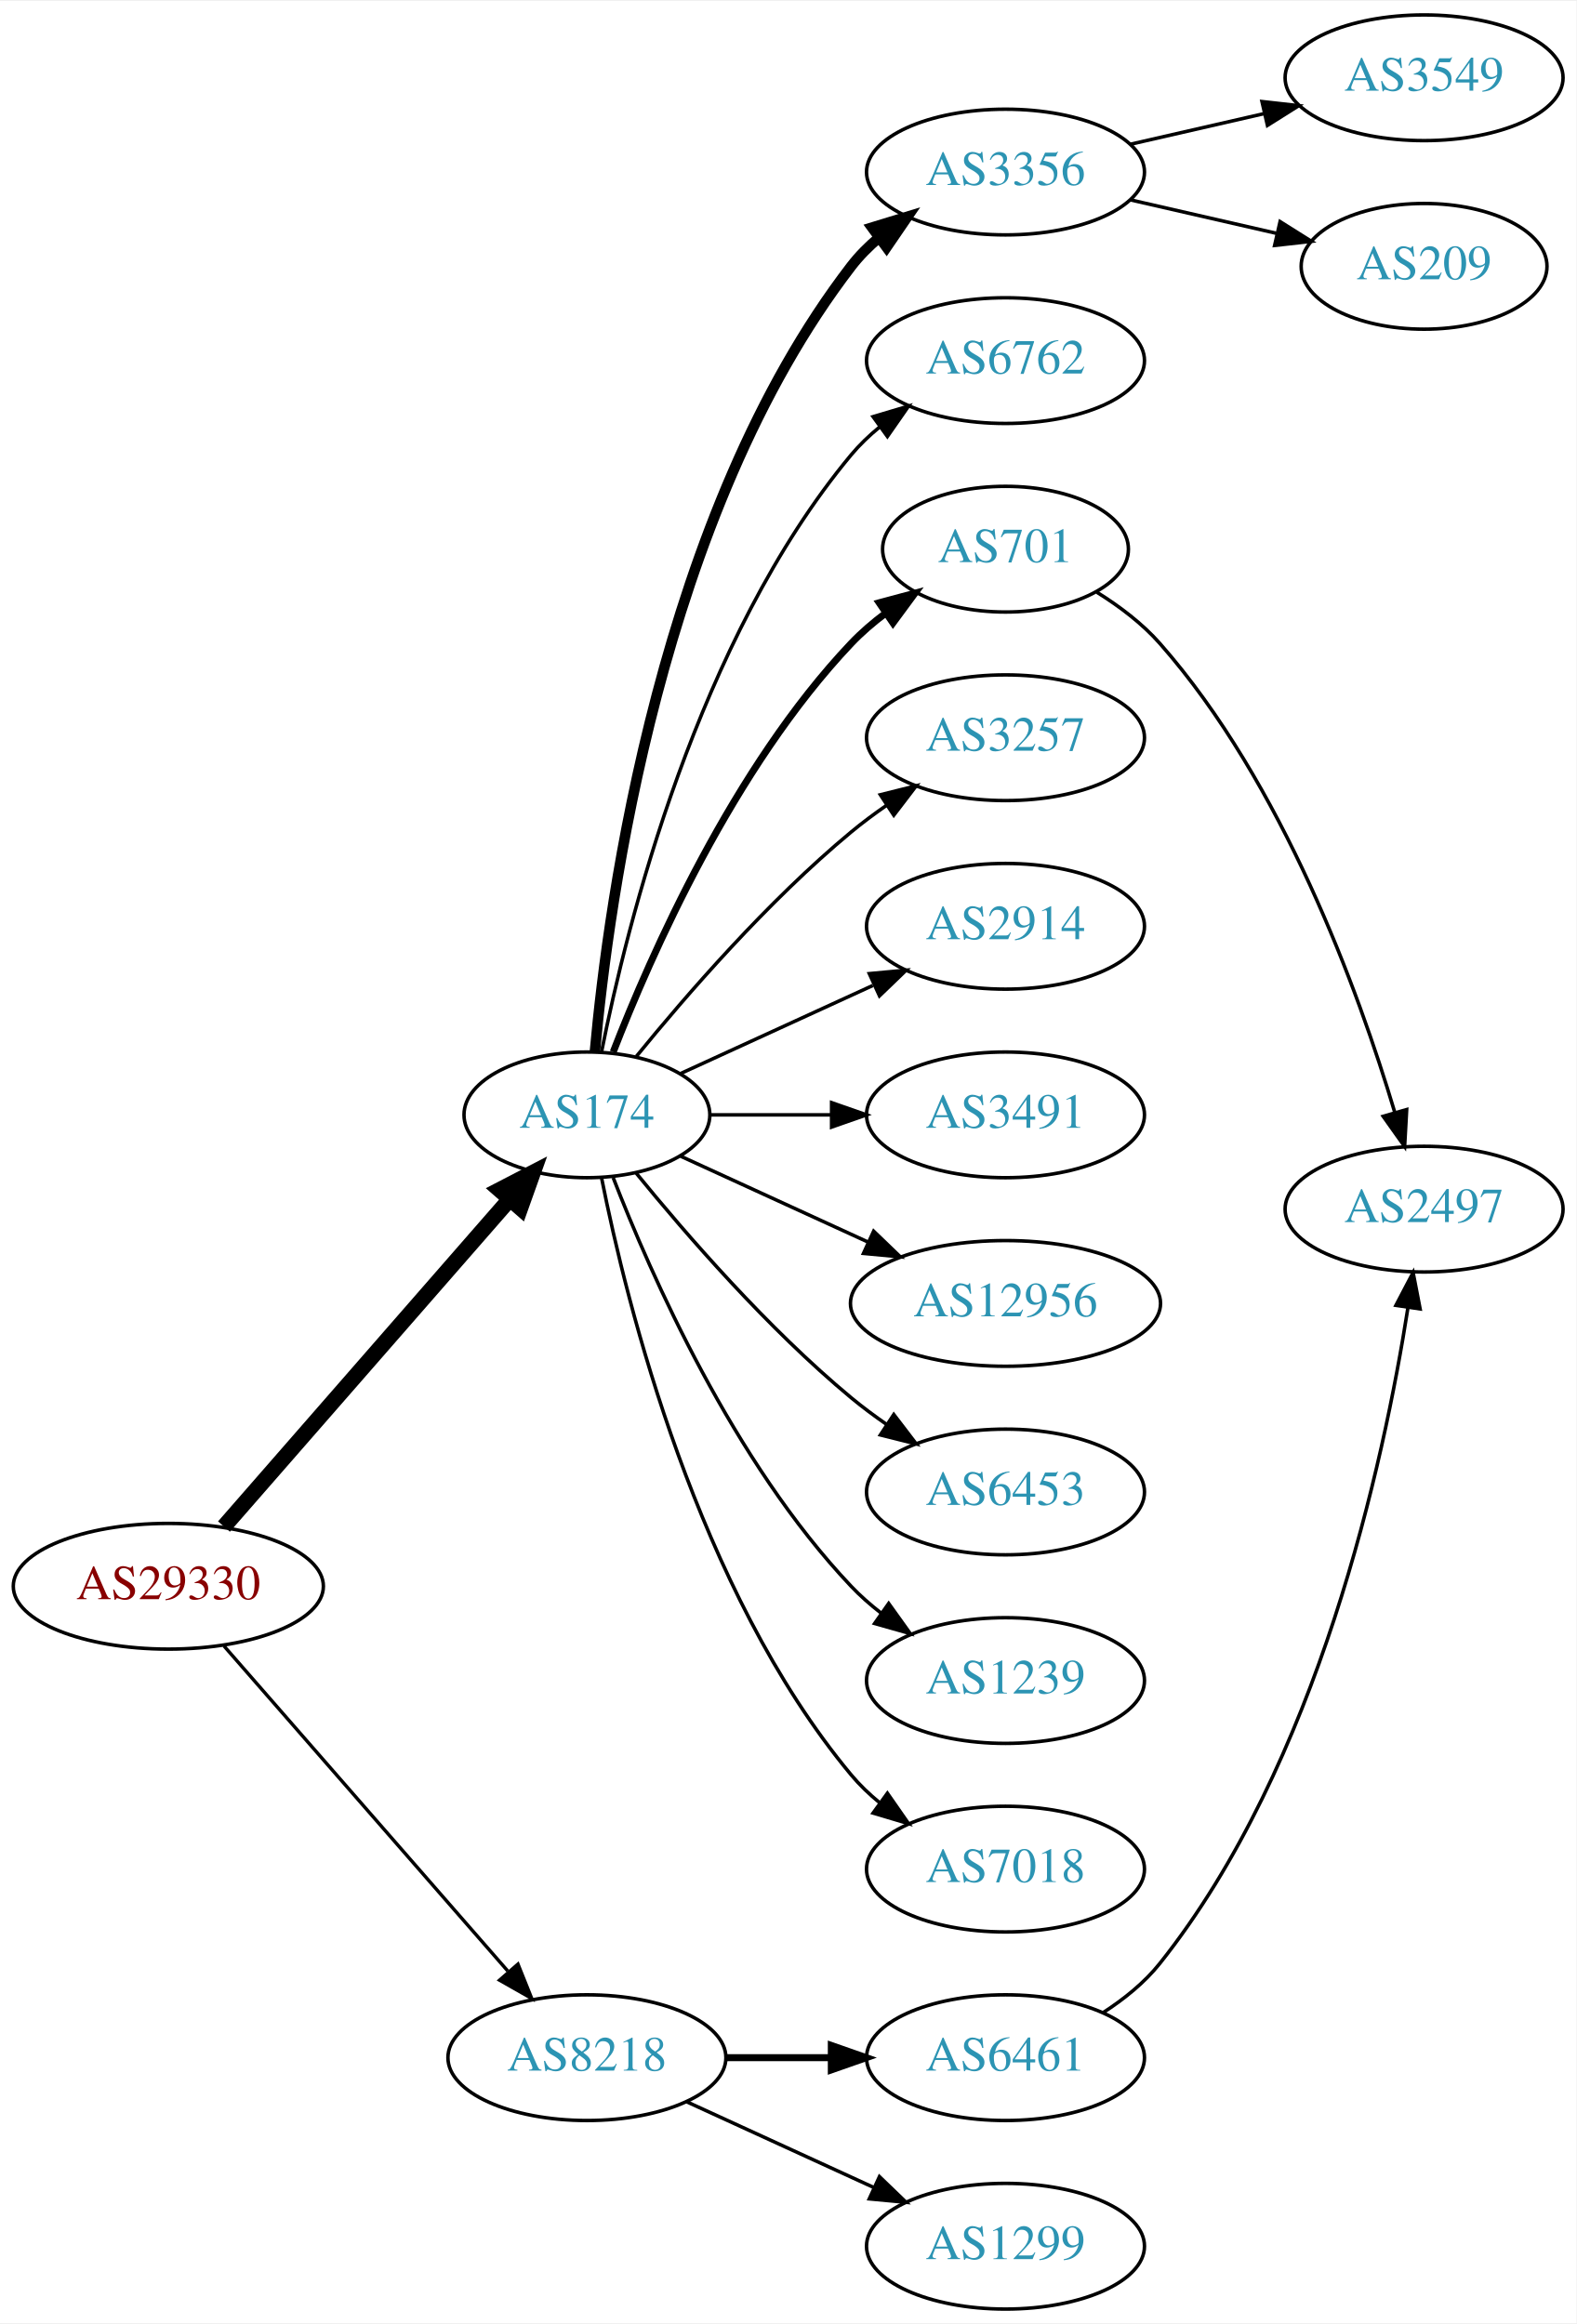
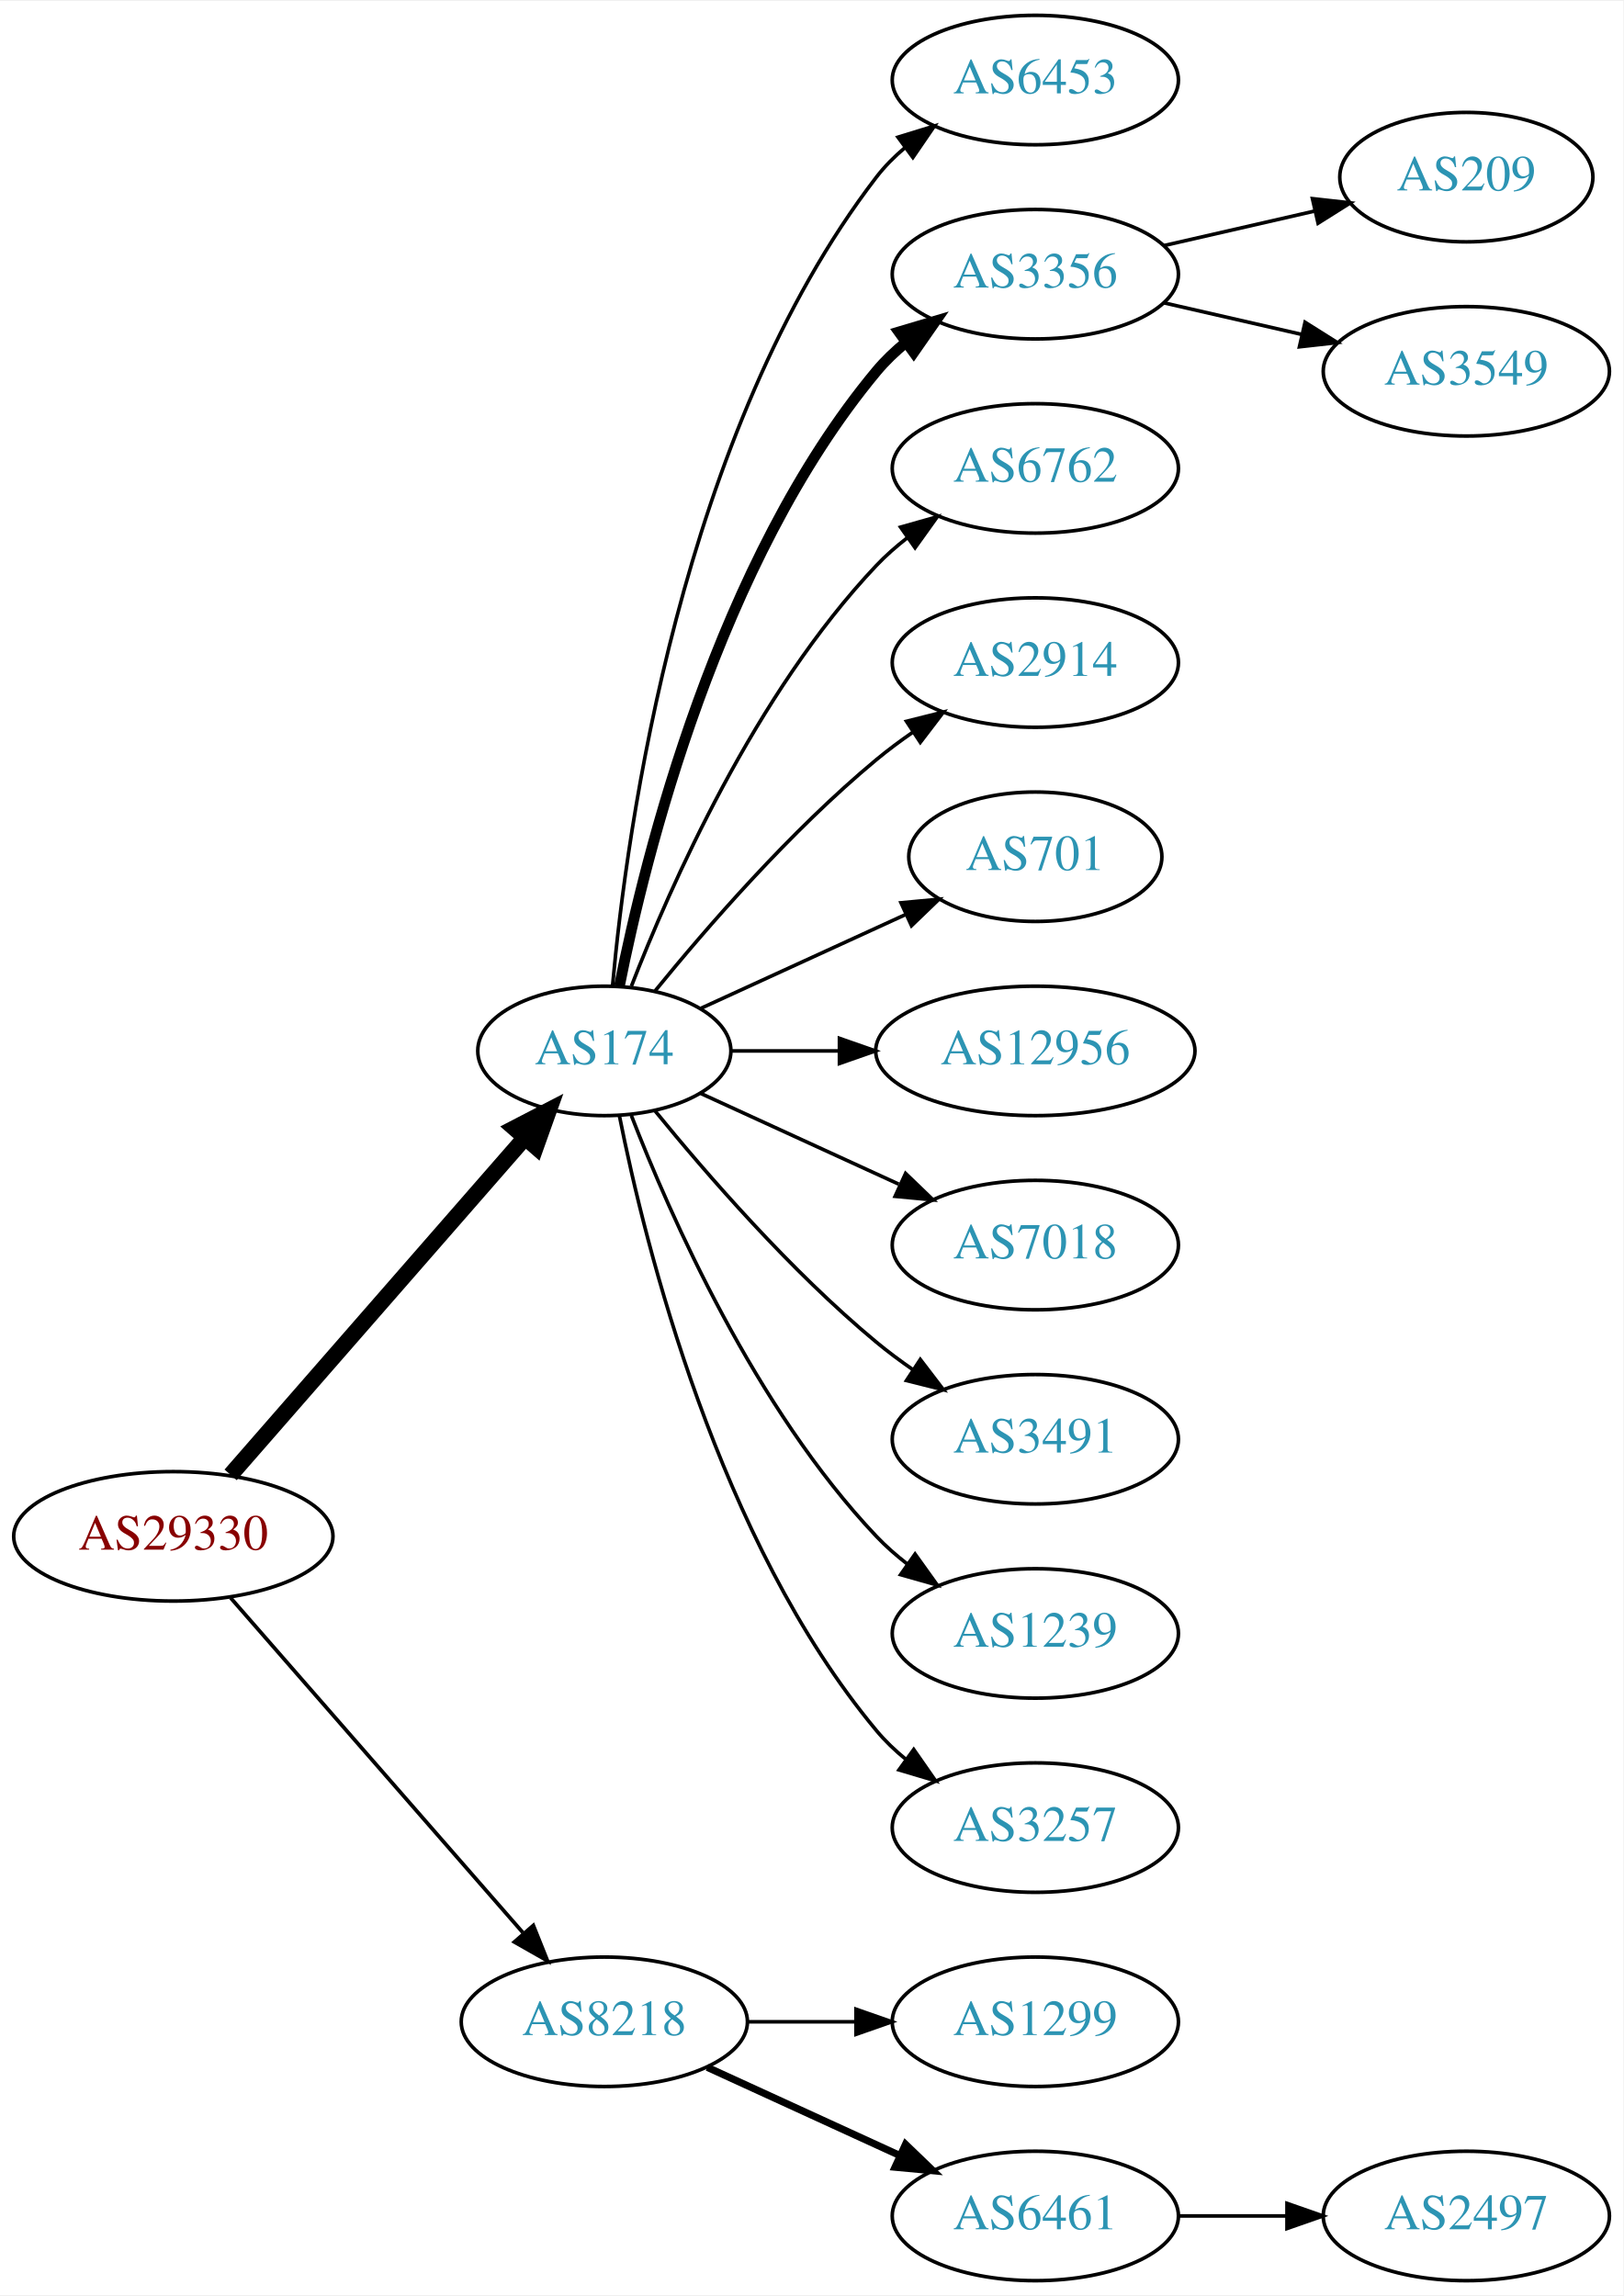
- <svg xmlns="http://www.w3.org/2000/svg" xmlns:xlink="http://www.w3.org/1999/xlink" width="451pt" height="665pt" viewBox="0.00 0.00 451.37 665.00">
-   <g id="graph0" class="graph" transform="scale(1 1) rotate(0) translate(4 661)">
-     <polygon fill="white" stroke="none" points="-4,4 -4,-661 447.37,-661 447.37,4 -4,4" />
+ <svg xmlns="http://www.w3.org/2000/svg" xmlns:xlink="http://www.w3.org/1999/xlink" width="451pt" height="638pt" viewBox="0.00 0.00 451.37 638.00">
+   <g id="graph0" class="graph" transform="scale(1 1) rotate(0) translate(4 634)">
+     <polygon fill="white" stroke="none" points="-4,4 -4,-634 447.37,-634 447.37,4 -4,4" />
    <g id="node1" class="node">
      <g id="a_node1">
        <a xlink:href="/asn/29330" xlink:title="AS29330 ~ ISP-NETWORK [AT]">
          <ellipse fill="#ffffff" stroke="black" cx="44.196" cy="-207" rx="44.393" ry="18" />
          <text text-anchor="middle" x="44.196" y="-203.3" font-family="Times,serif" font-size="14.00" fill="#880000">AS29330</text>
        </a>
      </g>
    </g>
    <g id="node2" class="node">
      <g id="a_node2">
        <a xlink:href="/asn/174" xlink:title="AS174 ~ Cogent Communications [US]">
          <ellipse fill="#ffffff" stroke="black" cx="164.039" cy="-342" rx="35.194" ry="18" />
          <text text-anchor="middle" x="164.039" y="-338.3" font-family="Times,serif" font-size="14.00" fill="#2c94b3">AS174</text>
        </a>
      </g>
    </g>
    <g id="edge1" class="edge">
      <path fill="none" stroke="black" stroke-width="4.5" d="M60.121,-224.098C80.776,-247.76 118.189,-290.62 141.765,-317.629" />
      <polygon fill="black" stroke="black" stroke-width="4.5" points="139.061,-320.519 148.604,-325.463 144.994,-315.34 139.061,-320.519" />
    </g>
    <g id="node3" class="node">
      <g id="a_node3">
        <a xlink:href="/asn/8218" xlink:title="AS8218 ~ legacy Neotelecoms [FR]">
          <ellipse fill="#ffffff" stroke="black" cx="164.039" cy="-72" rx="39.794" ry="18" />
          <text text-anchor="middle" x="164.039" y="-68.3" font-family="Times,serif" font-size="14.00" fill="#2c94b3">AS8218</text>
        </a>
      </g>
    </g>
    <g id="edge2" class="edge">
-       <path fill="none" stroke="black" stroke-width="0.964" d="M60.121,-189.902C80.663,-166.369 117.782,-123.845 141.379,-96.813" />
-       <polygon fill="black" stroke="black" stroke-width="0.964" points="144.296,-98.794 148.235,-88.959 139.022,-94.191 144.296,-98.794" />
+       <path fill="none" stroke="black" stroke-width="1.038" d="M60.121,-189.902C80.663,-166.369 117.782,-123.845 141.379,-96.813" />
+       <polygon fill="black" stroke="black" stroke-width="1.038" points="144.296,-98.794 148.235,-88.959 139.022,-94.191 144.296,-98.794" />
    </g>
    <g id="node4" class="node">
      <g id="a_node4">
-         <a xlink:href="/asn/3356" xlink:title="AS3356 ~ Level 3 Parent, LLC [US]">
+         <a xlink:href="/asn/6453" xlink:title="AS6453 ~ TATA COMMUNICATIONS (AMERICA) INC [US]">
          <ellipse fill="#ffffff" stroke="black" cx="283.881" cy="-612" rx="39.794" ry="18" />
-           <text text-anchor="middle" x="283.881" y="-608.3" font-family="Times,serif" font-size="14.00" fill="#2c94b3">AS3356</text>
+           <text text-anchor="middle" x="283.881" y="-608.3" font-family="Times,serif" font-size="14.00" fill="#2c94b3">AS6453</text>
        </a>
      </g>
    </g>
    <g id="edge3" class="edge">
-       <path fill="none" stroke="black" stroke-width="3" d="M166.323,-360.117C170.221,-403.332 185.238,-514.131 239.685,-585 241.975,-587.981 244.695,-590.716 247.639,-593.205" />
-       <polygon fill="black" stroke="black" stroke-width="3" points="245.686,-596.113 255.816,-599.218 249.833,-590.473 245.686,-596.113" />
+       <path fill="none" stroke="black" d="M166.323,-360.117C170.221,-403.332 185.238,-514.131 239.685,-585 241.975,-587.981 244.695,-590.716 247.639,-593.205" />
+       <polygon fill="black" stroke="black" points="245.686,-596.113 255.816,-599.218 249.833,-590.473 245.686,-596.113" />
    </g>
    <g id="node5" class="node">
      <g id="a_node5">
-         <a xlink:href="/asn/6762" xlink:title="AS6762 ~ TELECOM ITALIA SPARKLE S.p.A. [IT]">
+         <a xlink:href="/asn/3356" xlink:title="AS3356 ~ Level 3 Parent, LLC [US]">
          <ellipse fill="#ffffff" stroke="black" cx="283.881" cy="-558" rx="39.794" ry="18" />
-           <text text-anchor="middle" x="283.881" y="-554.3" font-family="Times,serif" font-size="14.00" fill="#2c94b3">AS6762</text>
+           <text text-anchor="middle" x="283.881" y="-554.3" font-family="Times,serif" font-size="14.00" fill="#2c94b3">AS3356</text>
        </a>
      </g>
    </g>
    <g id="edge4" class="edge">
-       <path fill="none" stroke="black" d="M168.237,-360.073C175.401,-396.141 195.675,-478.125 239.685,-531 242.09,-533.889 244.886,-536.563 247.879,-539.013" />
-       <polygon fill="black" stroke="black" points="245.967,-541.95 256.122,-544.973 250.069,-536.277 245.967,-541.95" />
+       <path fill="none" stroke="black" stroke-width="3" d="M168.237,-360.073C175.401,-396.141 195.675,-478.125 239.685,-531 242.09,-533.889 244.886,-536.563 247.879,-539.013" />
+       <polygon fill="black" stroke="black" stroke-width="3" points="245.967,-541.95 256.122,-544.973 250.069,-536.277 245.967,-541.95" />
    </g>
    <g id="node6" class="node">
      <g id="a_node6">
-         <a xlink:href="/asn/701" xlink:title="AS701 ~ UUNET [US]">
-           <ellipse fill="#ffffff" stroke="black" cx="283.881" cy="-504" rx="35.194" ry="18" />
-           <text text-anchor="middle" x="283.881" y="-500.3" font-family="Times,serif" font-size="14.00" fill="#2c94b3">AS701</text>
+         <a xlink:href="/asn/6762" xlink:title="AS6762 ~ TELECOM ITALIA SPARKLE S.p.A. [IT]">
+           <ellipse fill="#ffffff" stroke="black" cx="283.881" cy="-504" rx="39.794" ry="18" />
+           <text text-anchor="middle" x="283.881" y="-500.3" font-family="Times,serif" font-size="14.00" fill="#2c94b3">AS6762</text>
        </a>
      </g>
    </g>
    <g id="edge5" class="edge">
-       <path fill="none" stroke="black" stroke-width="2" d="M171.562,-359.994C182.312,-387.728 205.969,-441.429 239.685,-477 242.628,-480.105 246.001,-483.001 249.537,-485.655" />
-       <polygon fill="black" stroke="black" stroke-width="2" points="247.722,-488.654 257.956,-491.397 251.666,-482.871 247.722,-488.654" />
+       <path fill="none" stroke="black" d="M171.562,-359.994C182.312,-387.728 205.969,-441.429 239.685,-477 242.271,-479.728 245.188,-482.294 248.257,-484.677" />
+       <polygon fill="black" stroke="black" points="246.411,-487.658 256.605,-490.543 250.435,-481.93 246.411,-487.658" />
    </g>
    <g id="node7" class="node">
      <g id="a_node7">
-         <a xlink:href="/asn/3257" xlink:title="AS3257 ~ GTT [DE]">
+         <a xlink:href="/asn/2914" xlink:title="AS2914 ~ NTT America, Inc. [US]">
          <ellipse fill="#ffffff" stroke="black" cx="283.881" cy="-450" rx="39.794" ry="18" />
-           <text text-anchor="middle" x="283.881" y="-446.3" font-family="Times,serif" font-size="14.00" fill="#2c94b3">AS3257</text>
+           <text text-anchor="middle" x="283.881" y="-446.3" font-family="Times,serif" font-size="14.00" fill="#2c94b3">AS2914</text>
        </a>
      </g>
    </g>
    <g id="edge6" class="edge">
      <path fill="none" stroke="black" d="M178.196,-358.743C192.281,-376.039 215.84,-403.223 239.685,-423 242.901,-425.668 246.402,-428.27 249.972,-430.741" />
      <polygon fill="black" stroke="black" points="248.05,-433.666 258.329,-436.236 251.896,-427.817 248.05,-433.666" />
    </g>
    <g id="node8" class="node">
      <g id="a_node8">
-         <a xlink:href="/asn/2914" xlink:title="AS2914 ~ NTT America, Inc. [US]">
-           <ellipse fill="#ffffff" stroke="black" cx="283.881" cy="-396" rx="39.794" ry="18" />
-           <text text-anchor="middle" x="283.881" y="-392.3" font-family="Times,serif" font-size="14.00" fill="#2c94b3">AS2914</text>
+         <a xlink:href="/asn/701" xlink:title="AS701 ~ UUNET [US]">
+           <ellipse fill="#ffffff" stroke="black" cx="283.881" cy="-396" rx="35.194" ry="18" />
+           <text text-anchor="middle" x="283.881" y="-392.3" font-family="Times,serif" font-size="14.00" fill="#2c94b3">AS701</text>
        </a>
      </g>
    </g>
    <g id="edge7" class="edge">
-       <path fill="none" stroke="black" d="M190.9,-353.851C207.02,-361.238 228.023,-370.862 245.888,-379.048" />
-       <polygon fill="black" stroke="black" points="244.89,-382.441 255.439,-383.425 247.806,-376.077 244.89,-382.441" />
+       <path fill="none" stroke="black" d="M190.9,-353.851C207.631,-361.518 229.621,-371.594 247.905,-379.972" />
+       <polygon fill="black" stroke="black" points="246.531,-383.193 257.08,-384.177 249.448,-376.829 246.531,-383.193" />
    </g>
    <g id="node9" class="node">
      <g id="a_node9">
-         <a xlink:href="/asn/3491" xlink:title="AS3491 ~ PCCW Global, Inc. [US]">
-           <ellipse fill="#ffffff" stroke="black" cx="283.881" cy="-342" rx="39.794" ry="18" />
-           <text text-anchor="middle" x="283.881" y="-338.3" font-family="Times,serif" font-size="14.00" fill="#2c94b3">AS3491</text>
+         <a xlink:href="/asn/12956" xlink:title="AS12956 ~ TELXIUS [ES]">
+           <ellipse fill="#ffffff" stroke="black" cx="283.881" cy="-342" rx="44.393" ry="18" />
+           <text text-anchor="middle" x="283.881" y="-338.3" font-family="Times,serif" font-size="14.00" fill="#2c94b3">AS12956</text>
        </a>
      </g>
    </g>
    <g id="edge8" class="edge">
-       <path fill="none" stroke="black" d="M199.44,-342C210.264,-342 222.432,-342 234.059,-342" />
-       <polygon fill="black" stroke="black" points="234.09,-345.5 244.09,-342 234.09,-338.5 234.09,-345.5" />
+       <path fill="none" stroke="black" d="M199.44,-342C208.815,-342 219.198,-342 229.365,-342" />
+       <polygon fill="black" stroke="black" points="229.414,-345.5 239.414,-342 229.414,-338.5 229.414,-345.5" />
    </g>
    <g id="node10" class="node">
      <g id="a_node10">
-         <a xlink:href="/asn/12956" xlink:title="AS12956 ~ TELXIUS [ES]">
-           <ellipse fill="#ffffff" stroke="black" cx="283.881" cy="-288" rx="44.393" ry="18" />
-           <text text-anchor="middle" x="283.881" y="-284.3" font-family="Times,serif" font-size="14.00" fill="#2c94b3">AS12956</text>
+         <a xlink:href="/asn/7018" xlink:title="AS7018 ~ AT&amp;T Services, Inc. [US]">
+           <ellipse fill="#ffffff" stroke="black" cx="283.881" cy="-288" rx="39.794" ry="18" />
+           <text text-anchor="middle" x="283.881" y="-284.3" font-family="Times,serif" font-size="14.00" fill="#2c94b3">AS7018</text>
        </a>
      </g>
    </g>
    <g id="edge9" class="edge">
-       <path fill="none" stroke="black" d="M190.9,-330.149C206.563,-322.972 226.835,-313.683 244.36,-305.652" />
-       <polygon fill="black" stroke="black" points="246.134,-308.689 253.767,-301.341 243.218,-302.325 246.134,-308.689" />
+       <path fill="none" stroke="black" d="M190.9,-330.149C207.02,-322.762 228.023,-313.138 245.888,-304.952" />
+       <polygon fill="black" stroke="black" points="247.806,-307.923 255.439,-300.575 244.89,-301.559 247.806,-307.923" />
    </g>
    <g id="node11" class="node">
      <g id="a_node11">
-         <a xlink:href="/asn/6453" xlink:title="AS6453 ~ TATA COMMUNICATIONS (AMERICA) INC [US]">
+         <a xlink:href="/asn/3491" xlink:title="AS3491 ~ PCCW Global, Inc. [US]">
          <ellipse fill="#ffffff" stroke="black" cx="283.881" cy="-234" rx="39.794" ry="18" />
-           <text text-anchor="middle" x="283.881" y="-230.3" font-family="Times,serif" font-size="14.00" fill="#2c94b3">AS6453</text>
+           <text text-anchor="middle" x="283.881" y="-230.3" font-family="Times,serif" font-size="14.00" fill="#2c94b3">AS3491</text>
        </a>
      </g>
    </g>
    <g id="edge10" class="edge">
      <path fill="none" stroke="black" d="M178.196,-325.257C192.281,-307.961 215.84,-280.777 239.685,-261 242.901,-258.332 246.402,-255.73 249.972,-253.259" />
      <polygon fill="black" stroke="black" points="251.896,-256.183 258.329,-247.764 248.05,-250.334 251.896,-256.183" />
    </g>
    <g id="node12" class="node">
      <g id="a_node12">
        <a xlink:href="/asn/1239" xlink:title="AS1239 ~ Sprint [US]">
          <ellipse fill="#ffffff" stroke="black" cx="283.881" cy="-180" rx="39.794" ry="18" />
          <text text-anchor="middle" x="283.881" y="-176.3" font-family="Times,serif" font-size="14.00" fill="#2c94b3">AS1239</text>
        </a>
      </g>
    </g>
    <g id="edge11" class="edge">
      <path fill="none" stroke="black" d="M171.562,-324.006C182.312,-296.272 205.969,-242.571 239.685,-207 242.271,-204.272 245.188,-201.706 248.257,-199.323" />
      <polygon fill="black" stroke="black" points="250.435,-202.07 256.605,-193.457 246.411,-196.342 250.435,-202.07" />
    </g>
    <g id="node13" class="node">
      <g id="a_node13">
-         <a xlink:href="/asn/7018" xlink:title="AS7018 ~ AT&amp;T Services, Inc. [US]">
+         <a xlink:href="/asn/3257" xlink:title="AS3257 ~ GTT [DE]">
          <ellipse fill="#ffffff" stroke="black" cx="283.881" cy="-126" rx="39.794" ry="18" />
-           <text text-anchor="middle" x="283.881" y="-122.3" font-family="Times,serif" font-size="14.00" fill="#2c94b3">AS7018</text>
+           <text text-anchor="middle" x="283.881" y="-122.3" font-family="Times,serif" font-size="14.00" fill="#2c94b3">AS3257</text>
        </a>
      </g>
    </g>
    <g id="edge12" class="edge">
      <path fill="none" stroke="black" d="M168.237,-323.927C175.401,-287.859 195.675,-205.875 239.685,-153 242.09,-150.111 244.886,-147.437 247.879,-144.987" />
      <polygon fill="black" stroke="black" points="250.069,-147.723 256.122,-139.027 245.967,-142.05 250.069,-147.723" />
    </g>
+     <g id="node16" class="node">
+       <g id="a_node16">
+         <a xlink:href="/asn/1299" xlink:title="AS1299 ~ Telia Carrier [EU]">
+           <ellipse fill="#ffffff" stroke="black" cx="283.881" cy="-72" rx="39.794" ry="18" />
+           <text text-anchor="middle" x="283.881" y="-68.3" font-family="Times,serif" font-size="14.00" fill="#2c94b3">AS1299</text>
+         </a>
+       </g>
+     </g>
+     <g id="edge15" class="edge">
+       <path fill="none" stroke="black" d="M203.951,-72C213.505,-72 223.854,-72 233.817,-72" />
+       <polygon fill="black" stroke="black" points="234.009,-75.5 244.009,-72 234.009,-68.5 234.009,-75.5" />
+     </g>
    <g id="node17" class="node">
      <g id="a_node17">
        <a xlink:href="/asn/6461" xlink:title="AS6461 ~ Zayo Bandwidth [US]">
-           <ellipse fill="#ffffff" stroke="black" cx="283.881" cy="-72" rx="39.794" ry="18" />
-           <text text-anchor="middle" x="283.881" y="-68.3" font-family="Times,serif" font-size="14.00" fill="#2c94b3">AS6461</text>
+           <ellipse fill="#ffffff" stroke="black" cx="283.881" cy="-18" rx="39.794" ry="18" />
+           <text text-anchor="middle" x="283.881" y="-14.3" font-family="Times,serif" font-size="14.00" fill="#2c94b3">AS6461</text>
        </a>
      </g>
    </g>
    <g id="edge16" class="edge">
-       <path fill="none" stroke="black" stroke-width="2" d="M203.951,-72C213.505,-72 223.854,-72 233.817,-72" />
-       <polygon fill="black" stroke="black" stroke-width="2" points="234.009,-75.5 244.009,-72 234.009,-68.5 234.009,-75.5" />
-     </g>
-     <g id="node18" class="node">
-       <g id="a_node18">
-         <a xlink:href="/asn/1299" xlink:title="AS1299 ~ Telia Carrier [EU]">
-           <ellipse fill="#ffffff" stroke="black" cx="283.881" cy="-18" rx="39.794" ry="18" />
-           <text text-anchor="middle" x="283.881" y="-14.3" font-family="Times,serif" font-size="14.00" fill="#2c94b3">AS1299</text>
-         </a>
-       </g>
-     </g>
-     <g id="edge17" class="edge">
-       <path fill="none" stroke="black" d="M192.667,-59.339C208.624,-52.027 228.895,-42.739 246.178,-34.819" />
-       <polygon fill="black" stroke="black" points="247.793,-37.929 255.425,-30.581 244.876,-31.565 247.793,-37.929" />
+       <path fill="none" stroke="black" stroke-width="2" d="M192.667,-59.339C208.624,-52.027 228.895,-42.739 246.178,-34.819" />
+       <polygon fill="black" stroke="black" stroke-width="2" points="247.793,-37.929 255.425,-30.581 244.876,-31.565 247.793,-37.929" />
    </g>
    <g id="node14" class="node">
      <g id="a_node14">
-         <a xlink:href="/asn/3549" xlink:title="AS3549 ~ Level 3 Parent, LLC [US]">
-           <ellipse fill="#ffffff" stroke="black" cx="403.724" cy="-639" rx="39.794" ry="18" />
-           <text text-anchor="middle" x="403.724" y="-635.3" font-family="Times,serif" font-size="14.00" fill="#2c94b3">AS3549</text>
-         </a>
-       </g>
-     </g>
-     <g id="edge13" class="edge">
-       <path fill="none" stroke="black" d="M319.6,-619.955C331.6,-622.704 345.221,-625.825 357.914,-628.733" />
-       <polygon fill="black" stroke="black" points="357.316,-632.187 367.845,-631.009 358.88,-625.364 357.316,-632.187" />
-     </g>
-     <g id="node15" class="node">
-       <g id="a_node15">
        <a xlink:href="/asn/209" xlink:title="AS209 ~ CenturyLink Communications, LLC [US]">
          <ellipse fill="#ffffff" stroke="black" cx="403.724" cy="-585" rx="35.194" ry="18" />
          <text text-anchor="middle" x="403.724" y="-581.3" font-family="Times,serif" font-size="14.00" fill="#2c94b3">AS209</text>
        </a>
      </g>
    </g>
+     <g id="edge13" class="edge">
+       <path fill="none" stroke="black" d="M319.6,-565.955C332.693,-568.955 347.715,-572.396 361.356,-575.522" />
+       <polygon fill="black" stroke="black" points="360.934,-579.016 371.463,-577.838 362.497,-572.193 360.934,-579.016" />
+     </g>
+     <g id="node15" class="node">
+       <g id="a_node15">
+         <a xlink:href="/asn/3549" xlink:title="AS3549 ~ Level 3 Parent, LLC [US]">
+           <ellipse fill="#ffffff" stroke="black" cx="403.724" cy="-531" rx="39.794" ry="18" />
+           <text text-anchor="middle" x="403.724" y="-527.3" font-family="Times,serif" font-size="14.00" fill="#2c94b3">AS3549</text>
+         </a>
+       </g>
+     </g>
    <g id="edge14" class="edge">
-       <path fill="none" stroke="black" d="M319.6,-604.045C332.693,-601.045 347.715,-597.604 361.356,-594.478" />
-       <polygon fill="black" stroke="black" points="362.497,-597.807 371.463,-592.162 360.934,-590.984 362.497,-597.807" />
-     </g>
-     <g id="node16" class="node">
-       <g id="a_node16">
+       <path fill="none" stroke="black" d="M319.6,-550.045C331.6,-547.296 345.221,-544.175 357.914,-541.267" />
+       <polygon fill="black" stroke="black" points="358.88,-544.636 367.845,-538.991 357.316,-537.813 358.88,-544.636" />
+     </g>
+     <g id="node18" class="node">
+       <g id="a_node18">
        <a xlink:href="/asn/2497" xlink:title="AS2497 ~ Internet Initiative Japan Inc. [JP]">
-           <ellipse fill="#ffffff" stroke="black" cx="403.724" cy="-315" rx="39.794" ry="18" />
-           <text text-anchor="middle" x="403.724" y="-311.3" font-family="Times,serif" font-size="14.00" fill="#2c94b3">AS2497</text>
-         </a>
-       </g>
-     </g>
-     <g id="edge15" class="edge">
-       <path fill="none" stroke="black" d="M310.079,-491.645C316.527,-487.628 323.051,-482.708 328.077,-477 363.316,-436.982 384.921,-377.508 395.291,-342.854" />
-       <polygon fill="black" stroke="black" points="398.74,-343.524 398.151,-332.946 392.015,-341.583 398.74,-343.524" />
-     </g>
-     <g id="edge18" class="edge">
-       <path fill="none" stroke="black" d="M311.81,-84.89C317.799,-88.753 323.67,-93.465 328.077,-99 373.513,-156.062 392.187,-242.562 399.105,-286.792" />
-       <polygon fill="black" stroke="black" points="395.663,-287.447 400.584,-296.83 402.589,-286.426 395.663,-287.447" />
+           <ellipse fill="#ffffff" stroke="black" cx="403.724" cy="-18" rx="39.794" ry="18" />
+           <text text-anchor="middle" x="403.724" y="-14.3" font-family="Times,serif" font-size="14.00" fill="#2c94b3">AS2497</text>
+         </a>
+       </g>
+     </g>
+     <g id="edge17" class="edge">
+       <path fill="none" stroke="black" d="M323.794,-18C333.347,-18 343.697,-18 353.659,-18" />
+       <polygon fill="black" stroke="black" points="353.852,-21.5 363.852,-18 353.852,-14.5 353.852,-21.5" />
    </g>
  </g>
</svg>
